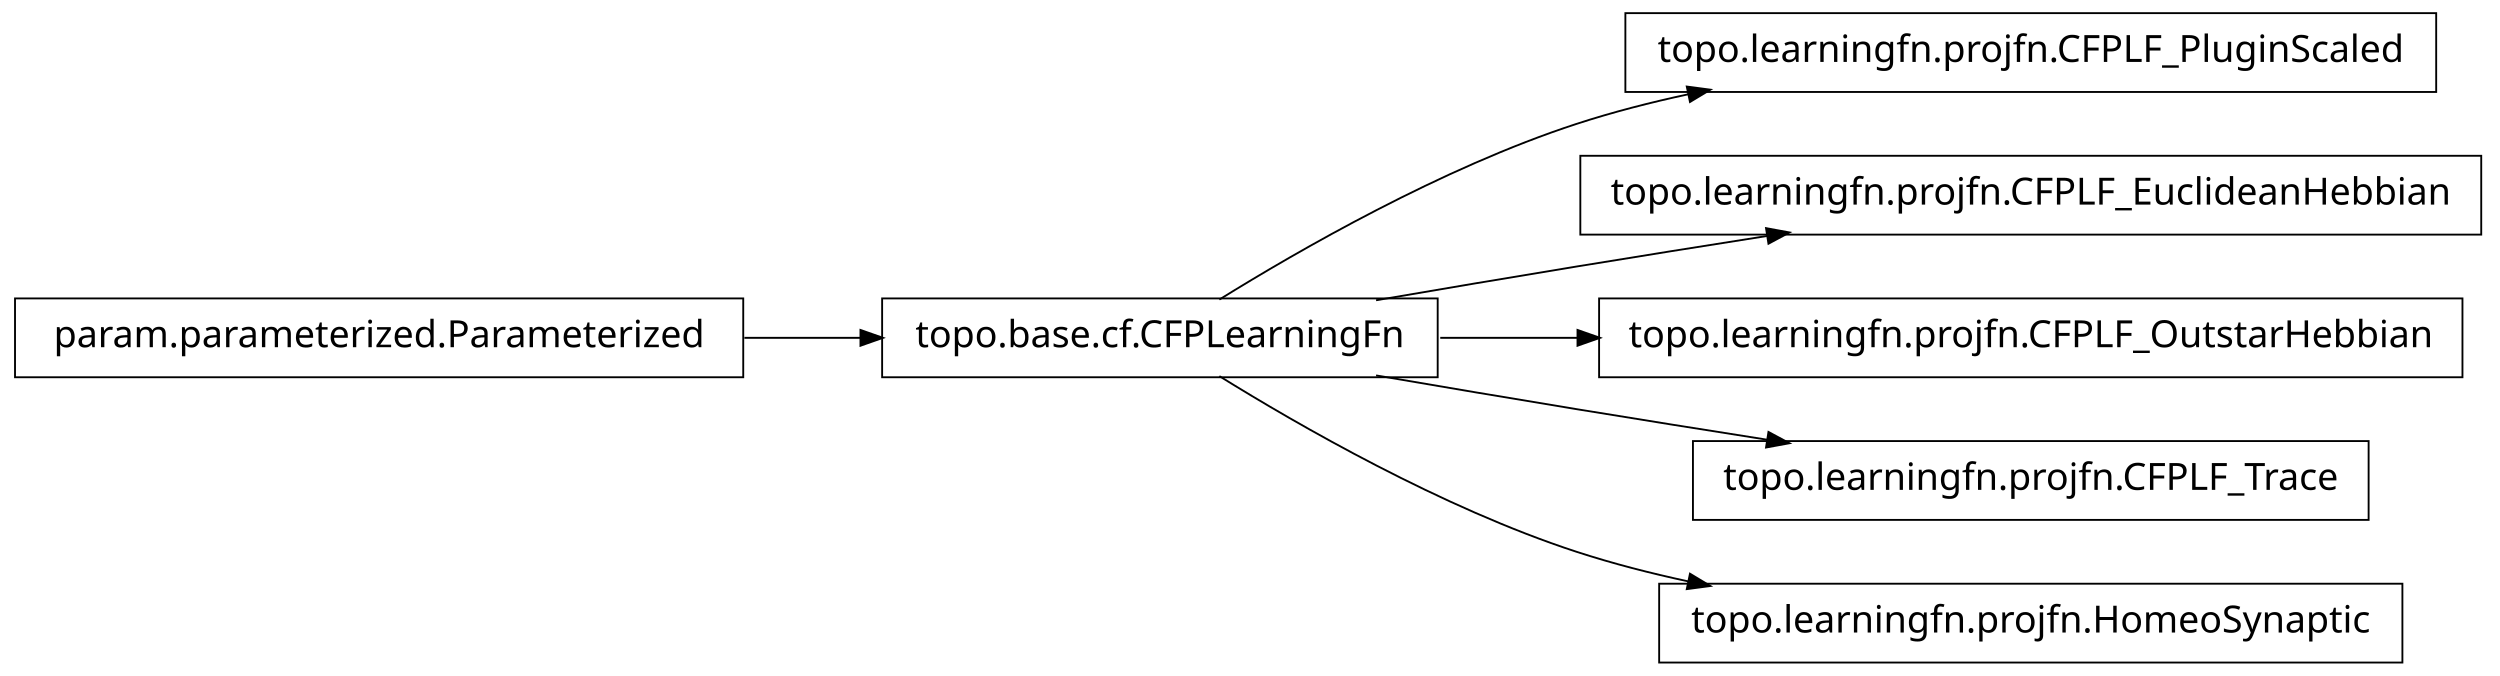
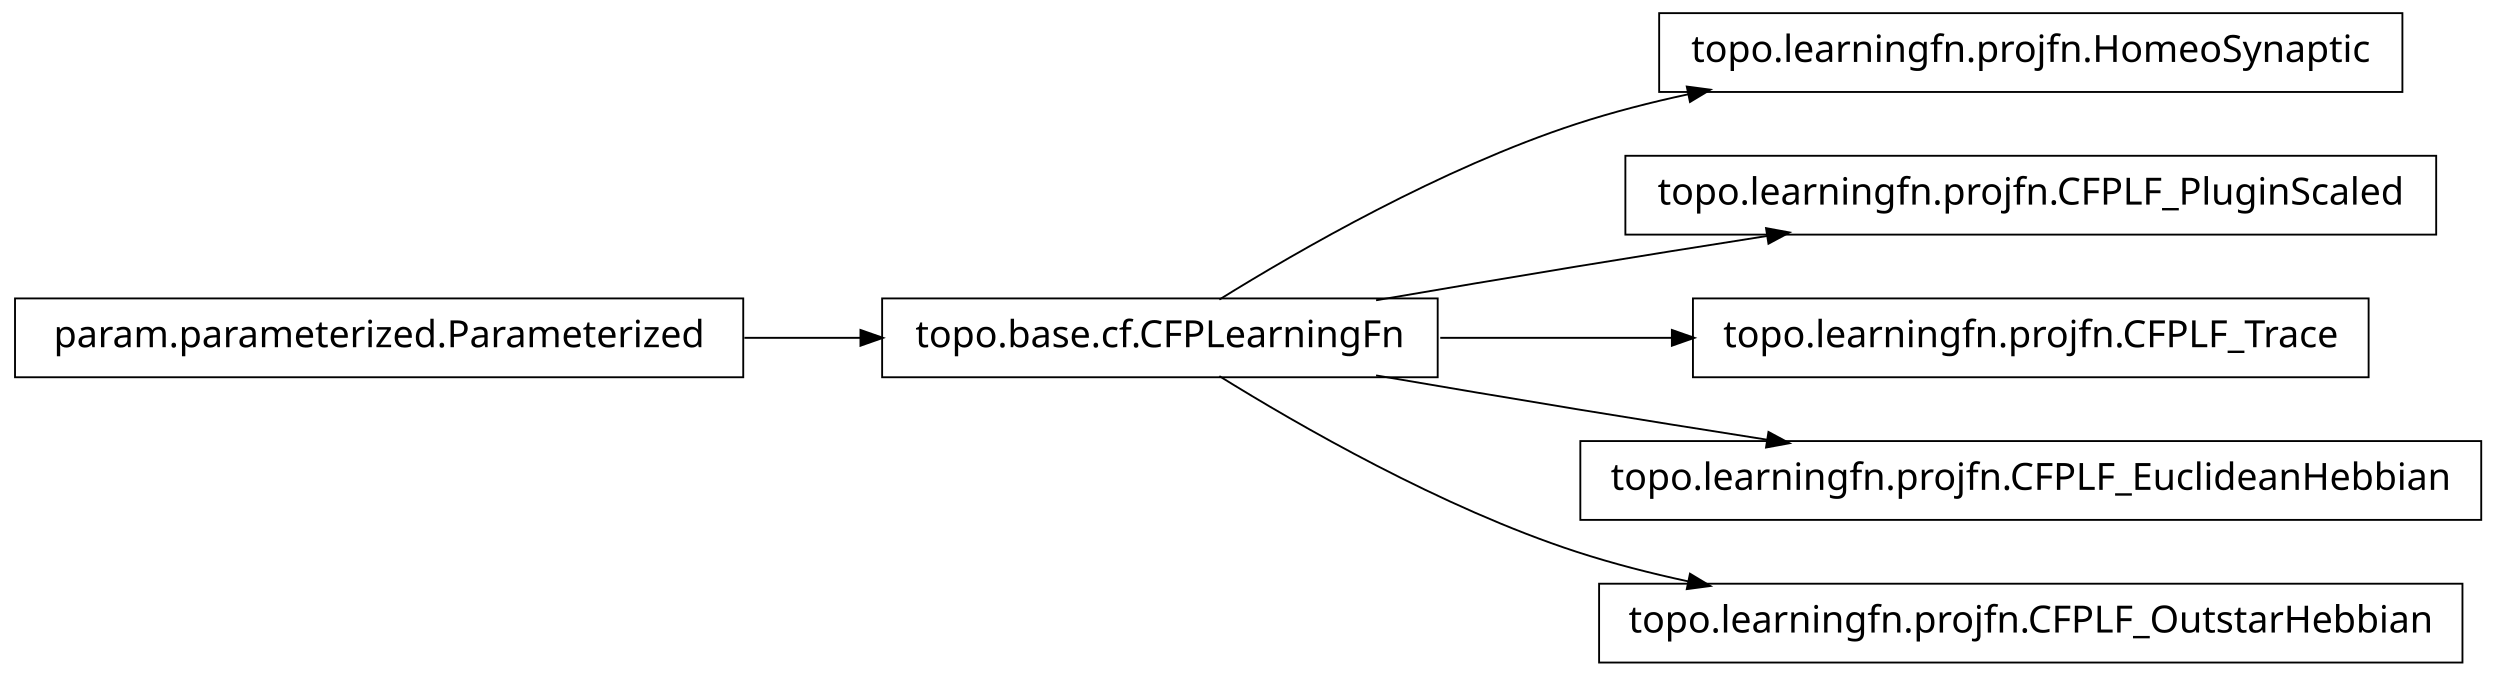
<svg xmlns="http://www.w3.org/2000/svg" width="666pt" height="180pt" viewBox="0.00 0.00 666.00 180.00">
  <g id="graph1" class="graph" transform="scale(1 1) rotate(0) translate(4 176)">
    <polygon fill="white" stroke="white" points="-4,5 -4,-176 663,-176 663,5 -4,5" />
    <g id="node1" class="node">
-       <polygon fill="none" stroke="black" stroke-width="0.5" points="645,-172.5 429,-172.5 429,-151.5 645,-151.5 645,-172.5" />
-       <text text-anchor="middle" x="537" y="-159.5" font-family="Vera" font-size="10.00">topo.learningfn.projfn.CFPLF_PluginScaled</text>
+       <polygon fill="none" stroke="black" stroke-width="0.5" points="636,-172.5 438,-172.5 438,-151.5 636,-151.5 636,-172.5" />
+       <text text-anchor="middle" x="537" y="-159.5" font-family="Vera" font-size="10.00">topo.learningfn.projfn.HomeoSynaptic</text>
    </g>
    <g id="node2" class="node">
      <polygon fill="none" stroke="black" stroke-width="0.5" points="379,-96.5 231,-96.5 231,-75.5 379,-75.5 379,-96.5" />
      <text text-anchor="middle" x="305" y="-83.5" font-family="Vera" font-size="10.00">topo.base.cf.CFPLearningFn</text>
    </g>
    <g id="edge2" class="edge">
      <path fill="none" stroke="black" stroke-width="0.5" d="M320.839,-96.203C341.762,-109.184 380.162,-131.319 416,-143 425.556,-146.115 435.708,-148.727 445.91,-150.916" />
      <polygon fill="black" stroke="black" points="445.669,-152.653 450.92,-151.957 446.381,-149.226 445.669,-152.653" />
    </g>
    <g id="node4" class="node">
-       <polygon fill="none" stroke="black" stroke-width="0.5" points="657,-134.5 417,-134.5 417,-113.5 657,-113.5 657,-134.5" />
-       <text text-anchor="middle" x="537" y="-121.5" font-family="Vera" font-size="10.00">topo.learningfn.projfn.CFPLF_EuclideanHebbian</text>
+       <polygon fill="none" stroke="black" stroke-width="0.5" points="645,-134.5 429,-134.5 429,-113.5 645,-113.5 645,-134.5" />
+       <text text-anchor="middle" x="537" y="-121.5" font-family="Vera" font-size="10.00">topo.learningfn.projfn.CFPLF_PluginScaled</text>
    </g>
    <g id="edge4" class="edge">
      <path fill="none" stroke="black" stroke-width="0.5" d="M362.586,-96.012C379.762,-98.957 398.636,-102.151 416,-105 432.449,-107.699 450.17,-110.527 466.842,-113.151" />
      <polygon fill="black" stroke="black" points="466.768,-114.911 471.98,-113.959 467.312,-111.454 466.768,-114.911" />
    </g>
-     <g id="node6" class="node">
-       <polygon fill="none" stroke="black" stroke-width="0.5" points="652,-96.5 422,-96.5 422,-75.5 652,-75.5 652,-96.5" />
-       <text text-anchor="middle" x="537" y="-83.5" font-family="Vera" font-size="10.00">topo.learningfn.projfn.CFPLF_OutstarHebbian</text>
-     </g>
-     <g id="edge6" class="edge">
-       <path fill="none" stroke="black" stroke-width="0.5" d="M379.683,-86C391.39,-86 403.742,-86 416.168,-86" />
-       <polygon fill="black" stroke="black" points="416.497,-87.75 421.496,-86 416.496,-84.25 416.497,-87.75" />
-     </g>
    <g id="node8" class="node">
-       <polygon fill="none" stroke="black" stroke-width="0.5" points="627,-58.5 447,-58.5 447,-37.5 627,-37.5 627,-58.5" />
-       <text text-anchor="middle" x="537" y="-45.5" font-family="Vera" font-size="10.00">topo.learningfn.projfn.CFPLF_Trace</text>
+       <polygon fill="none" stroke="black" stroke-width="0.5" points="627,-96.5 447,-96.5 447,-75.5 627,-75.5 627,-96.5" />
+       <text text-anchor="middle" x="537" y="-83.5" font-family="Vera" font-size="10.00">topo.learningfn.projfn.CFPLF_Trace</text>
    </g>
    <g id="edge8" class="edge">
+       <path fill="none" stroke="black" stroke-width="0.5" d="M379.683,-86C399.344,-86 420.825,-86 441.421,-86" />
+       <polygon fill="black" stroke="black" points="441.636,-87.75 446.636,-86 441.636,-84.25 441.636,-87.75" />
+     </g>
+     <g id="node10" class="node">
+       <polygon fill="none" stroke="black" stroke-width="0.5" points="657,-58.5 417,-58.5 417,-37.5 657,-37.5 657,-58.5" />
+       <text text-anchor="middle" x="537" y="-45.5" font-family="Vera" font-size="10.00">topo.learningfn.projfn.CFPLF_EuclideanHebbian</text>
+     </g>
+     <g id="edge10" class="edge">
      <path fill="none" stroke="black" stroke-width="0.5" d="M362.586,-75.988C379.762,-73.043 398.636,-69.849 416,-67 432.449,-64.301 450.17,-61.473 466.842,-58.849" />
      <polygon fill="black" stroke="black" points="467.312,-60.546 471.98,-58.041 466.768,-57.089 467.312,-60.546" />
    </g>
    <g id="node12" class="node">
-       <polygon fill="none" stroke="black" stroke-width="0.5" points="636,-20.5 438,-20.5 438,0.5 636,0.5 636,-20.5" />
-       <text text-anchor="middle" x="537" y="-7.5" font-family="Vera" font-size="10.00">topo.learningfn.projfn.HomeoSynaptic</text>
+       <polygon fill="none" stroke="black" stroke-width="0.5" points="652,-20.5 422,-20.5 422,0.5 652,0.5 652,-20.5" />
+       <text text-anchor="middle" x="537" y="-7.5" font-family="Vera" font-size="10.00">topo.learningfn.projfn.CFPLF_OutstarHebbian</text>
    </g>
    <g id="edge12" class="edge">
      <path fill="none" stroke="black" stroke-width="0.5" d="M320.839,-75.797C341.762,-62.816 380.162,-40.681 416,-29 425.556,-25.885 435.708,-23.273 445.91,-21.084" />
      <polygon fill="black" stroke="black" points="446.381,-22.774 450.92,-20.043 445.669,-19.347 446.381,-22.774" />
    </g>
-     <g id="node10" class="node">
+     <g id="node6" class="node">
      <polygon fill="none" stroke="black" stroke-width="0.5" points="194,-96.5 5.68434e-14,-96.5 0,-75.5 194,-75.5 194,-96.5" />
      <text text-anchor="middle" x="97" y="-83.5" font-family="Vera" font-size="10.00">param.parameterized.Parameterized</text>
    </g>
-     <g id="edge10" class="edge">
+     <g id="edge6" class="edge">
      <path fill="none" stroke="black" stroke-width="0.5" d="M194.301,-86C204.655,-86 215.098,-86 225.218,-86" />
      <polygon fill="black" stroke="black" points="225.478,-87.75 230.478,-86 225.477,-84.25 225.478,-87.75" />
    </g>
  </g>
</svg>
